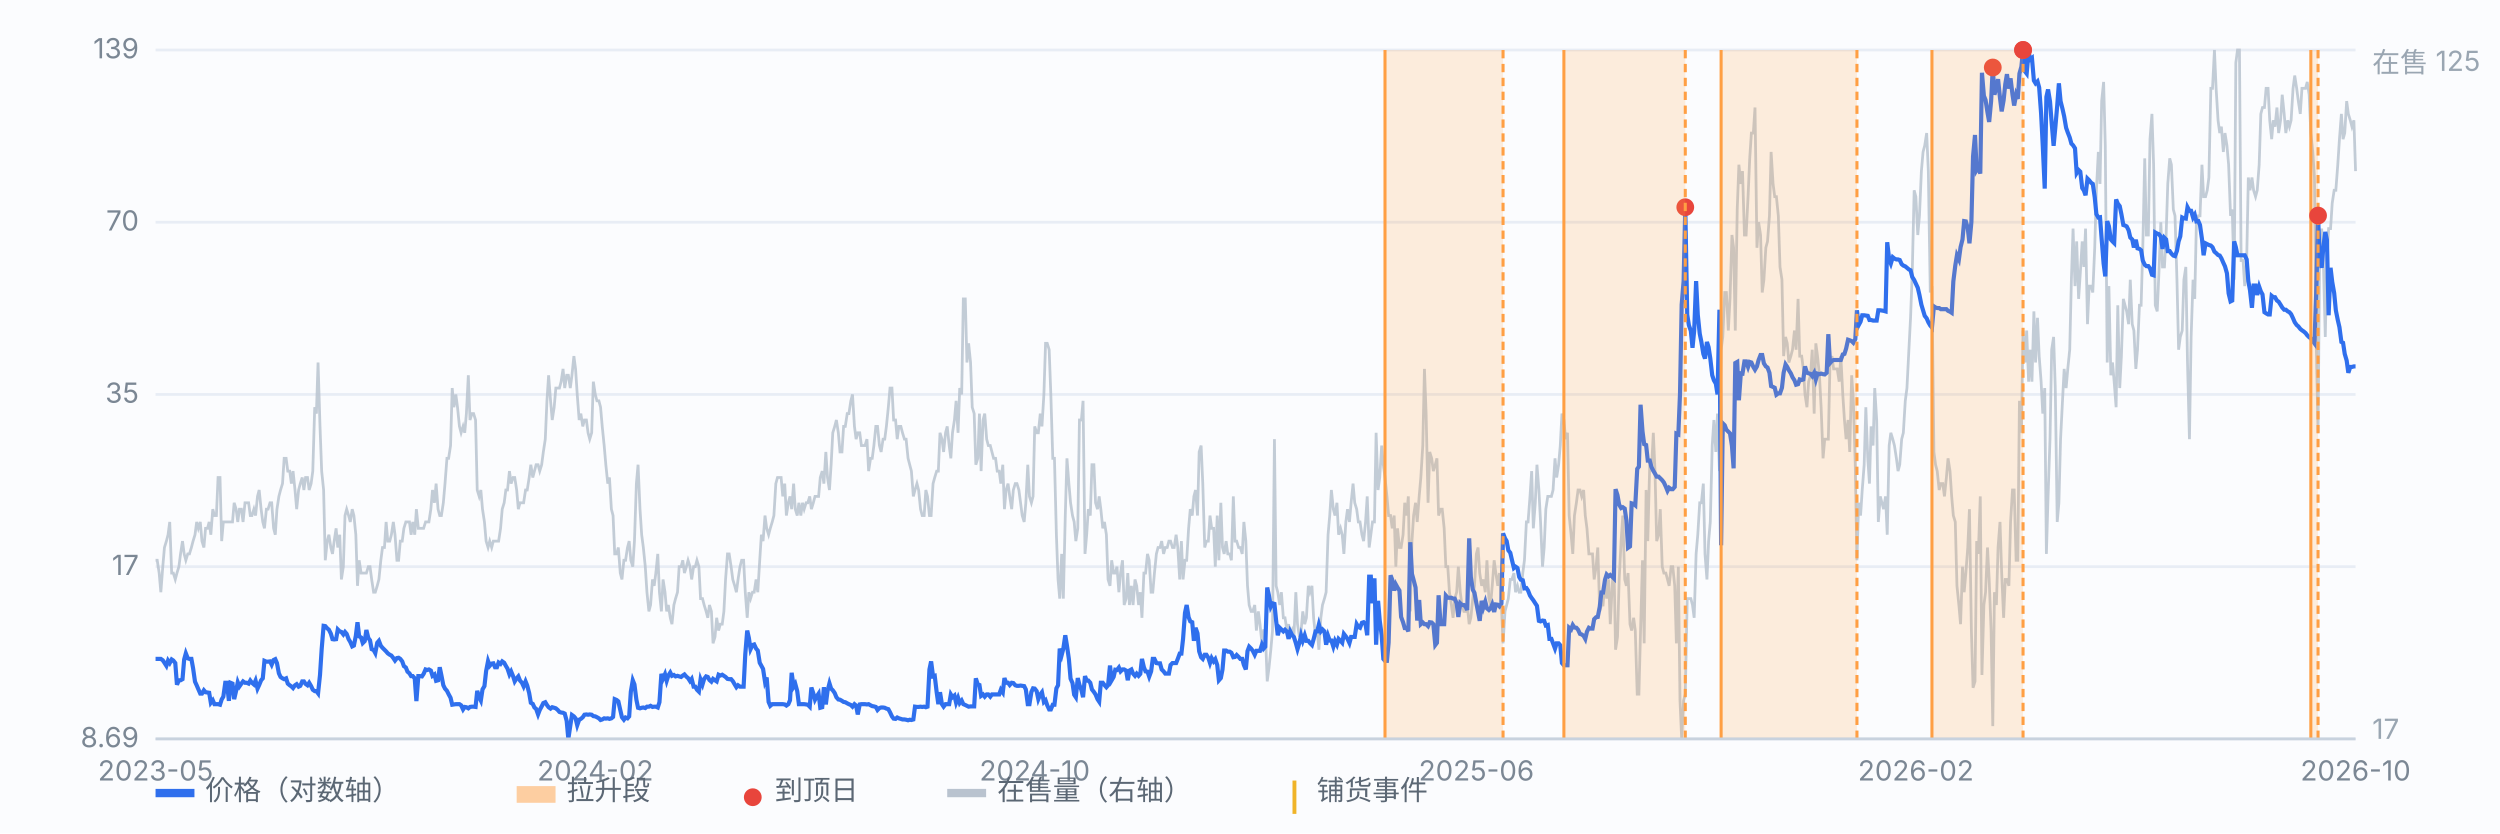
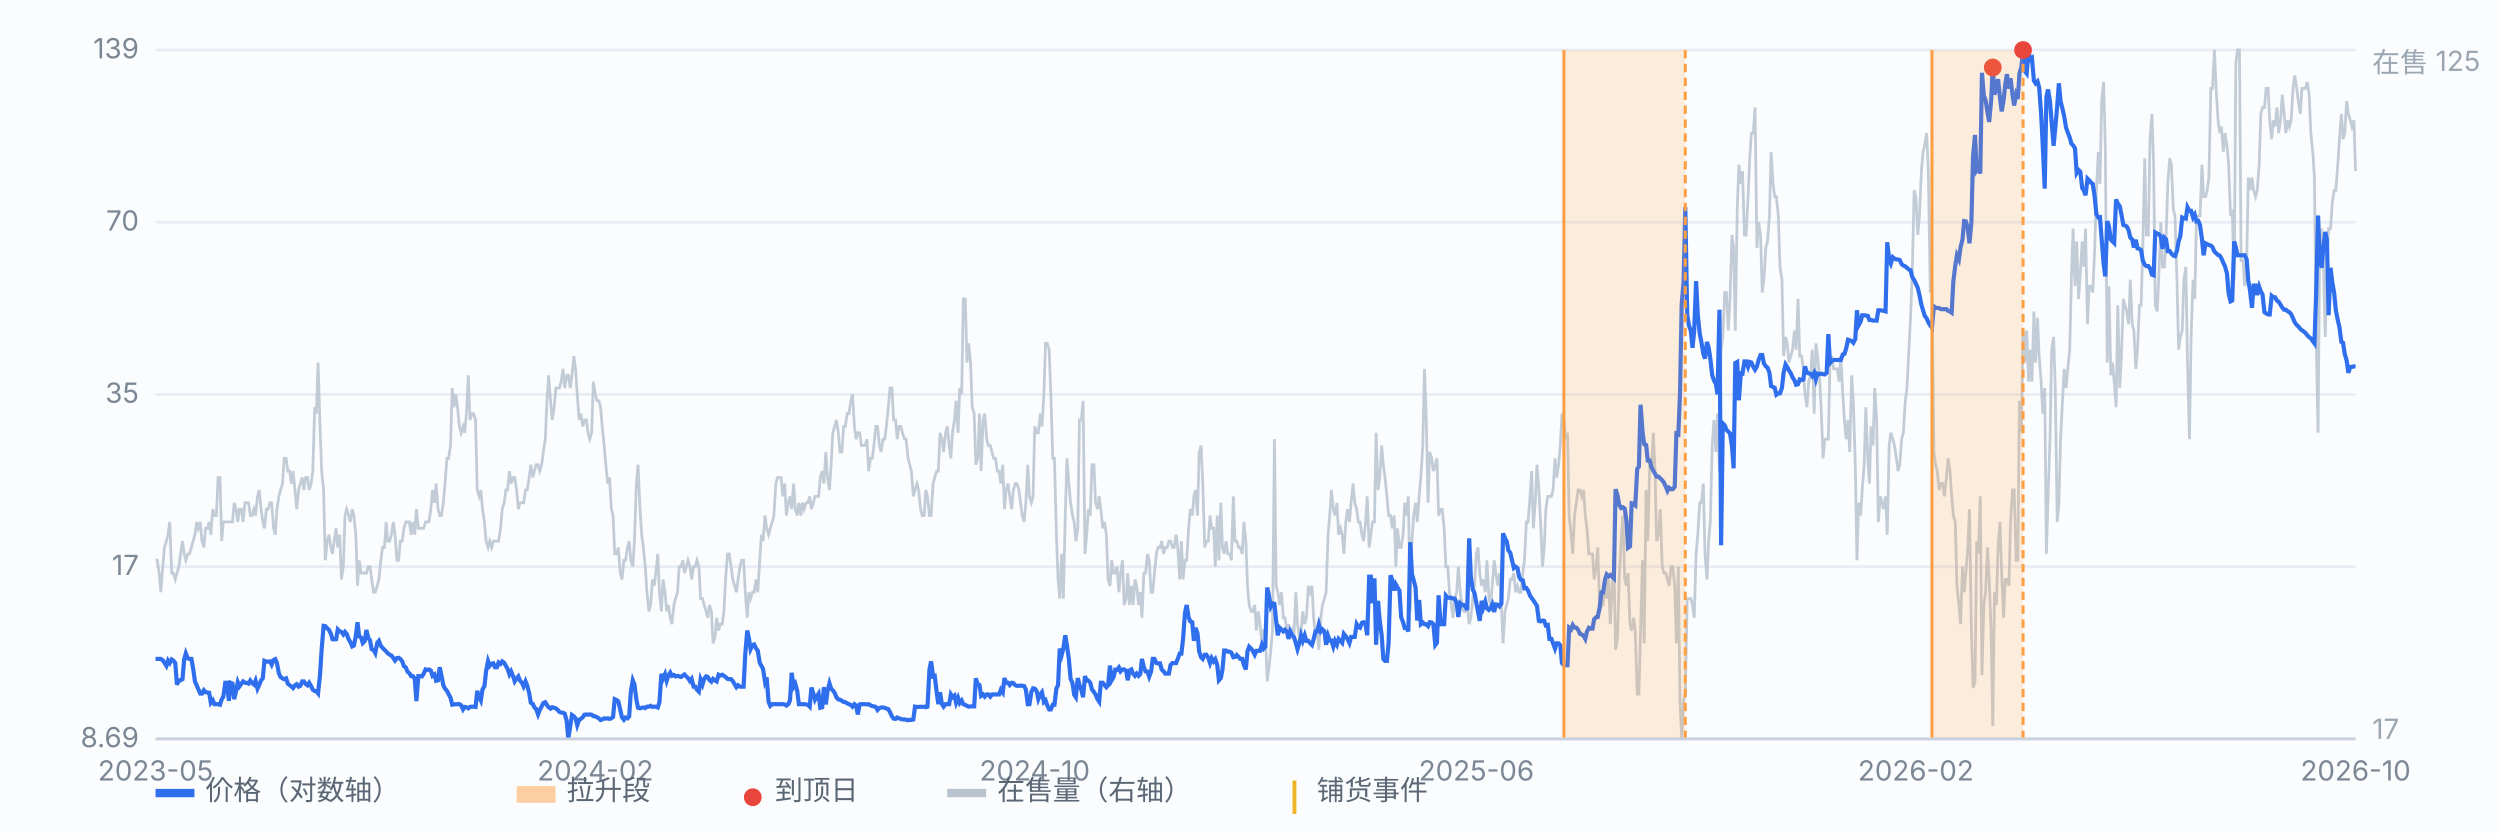
<svg xmlns="http://www.w3.org/2000/svg" viewBox="0 0 900 300" preserveAspectRatio="xMidYMid meet" style="width:100%;max-width:900px;height:auto;display:block" font-family="-apple-system,Segoe UI,Microsoft YaHei,sans-serif" font-size="10">
  <rect x="0" y="0" width="900" height="300" fill="#fbfcfe" />
  <line x1="56" y1="266.0" x2="848" y2="266.0" stroke="#e8edf5" stroke-width="1" />
  <text x="50" y="269.0" text-anchor="end" fill="#7b8794">8.69</text>
  <line x1="56" y1="204.0" x2="848" y2="204.0" stroke="#e8edf5" stroke-width="1" />
  <text x="50" y="207.0" text-anchor="end" fill="#7b8794">17</text>
  <line x1="56" y1="142.0" x2="848" y2="142.0" stroke="#e8edf5" stroke-width="1" />
  <text x="50" y="145.0" text-anchor="end" fill="#7b8794">35</text>
  <line x1="56" y1="80.0" x2="848" y2="80.0" stroke="#e8edf5" stroke-width="1" />
  <text x="50" y="83.0" text-anchor="end" fill="#7b8794">70</text>
  <line x1="56" y1="18.0" x2="848" y2="18.0" stroke="#e8edf5" stroke-width="1" />
  <text x="50" y="21.0" text-anchor="end" fill="#7b8794">139</text>
  <path d="M56.0 201.7 L56.6 201.7 L57.3 206.3 L57.9 213.2 L58.6 204.0 L59.2 197.1 L59.9 194.8 L60.5 192.5 L61.1 187.9 L61.8 206.3 L62.4 206.3 L63.1 208.6 L63.7 206.3 L64.4 204.0 L65.0 199.4 L65.7 194.8 L66.3 199.4 L66.9 201.7 L67.6 199.4 L68.2 199.4 L68.9 197.1 L69.5 194.8 L70.2 192.5 L70.8 187.9 L71.4 190.2 L72.1 187.9 L72.7 194.8 L73.4 197.1 L74.0 190.2 L74.7 190.2 L75.3 187.9 L75.9 192.5 L76.6 183.3 L77.2 185.6 L77.9 185.6 L78.5 171.9 L79.2 171.9 L79.8 194.8 L80.4 187.9 L81.1 187.9 L81.7 187.9 L82.4 187.9 L83.0 187.9 L83.7 187.9 L84.3 181.0 L85.0 183.3 L85.6 187.9 L86.2 183.3 L86.9 183.3 L87.5 187.9 L88.2 181.0 L88.8 181.0 L89.5 181.0 L90.1 185.6 L90.7 185.6 L91.4 183.3 L92.0 185.6 L92.7 178.7 L93.3 176.4 L94.0 183.3 L94.6 187.9 L95.2 190.2 L95.9 183.3 L96.5 183.3 L97.2 181.0 L97.8 181.0 L98.5 190.2 L99.1 192.5 L99.7 183.3 L100.4 178.7 L101.0 176.4 L101.7 174.1 L102.3 165.0 L103.0 165.0 L103.6 169.6 L104.3 169.6 L104.9 174.1 L105.5 169.6 L106.2 176.4 L106.8 183.3 L107.5 176.4 L108.1 174.1 L108.8 171.9 L109.4 176.4 L110.0 171.9 L110.7 171.9 L111.3 176.4 L112.0 174.1 L112.6 169.6 L113.3 146.6 L113.9 148.9 L114.5 130.5 L115.2 153.5 L115.8 169.6 L116.5 176.4 L117.1 201.7 L117.8 194.8 L118.4 192.5 L119.1 197.1 L119.7 199.4 L120.3 194.8 L121.0 190.2 L121.6 197.1 L122.3 192.5 L122.9 208.6 L123.6 204.0 L124.2 185.6 L124.8 183.3 L125.5 185.6 L126.1 187.9 L126.8 183.3 L127.4 185.6 L128.1 192.5 L128.7 210.9 L129.3 201.7 L130.0 206.3 L130.6 206.3 L131.3 206.3 L131.9 206.3 L132.6 204.0 L133.2 204.0 L133.8 208.6 L134.5 213.2 L135.1 213.2 L135.8 210.9 L136.4 208.6 L137.1 201.7 L137.7 197.1 L138.4 197.1 L139.0 187.9 L139.6 194.8 L140.3 194.8 L140.9 192.5 L141.6 187.9 L142.2 192.5 L142.9 201.7 L143.5 201.7 L144.1 194.8 L144.8 194.8 L145.4 190.2 L146.1 187.9 L146.7 187.9 L147.4 187.9 L148.0 192.5 L148.6 187.9 L149.3 192.5 L149.9 183.3 L150.6 190.2 L151.2 190.2 L151.9 190.2 L152.5 190.2 L153.2 187.9 L153.8 187.9 L154.4 187.9 L155.1 183.3 L155.7 176.4 L156.4 181.0 L157.0 174.1 L157.7 183.3 L158.3 185.6 L158.9 185.6 L159.6 181.0 L160.2 174.1 L160.9 165.0 L161.5 165.0 L162.2 160.4 L162.8 139.7 L163.4 146.6 L164.1 142.0 L164.7 146.6 L165.4 153.5 L166.0 155.8 L166.7 153.5 L167.3 155.8 L167.9 148.9 L168.6 135.1 L169.2 151.2 L169.9 148.9 L170.5 148.9 L171.2 151.2 L171.8 176.4 L172.5 178.7 L173.1 176.4 L173.7 183.3 L174.4 187.9 L175.0 194.8 L175.7 197.1 L176.3 194.8 L177.0 197.1 L177.6 194.8 L178.2 194.8 L178.9 194.8 L179.5 194.8 L180.2 190.2 L180.8 183.3 L181.5 181.0 L182.1 176.4 L182.7 176.4 L183.4 169.6 L184.0 174.1 L184.7 171.9 L185.3 171.9 L186.0 176.4 L186.6 183.3 L187.2 181.0 L187.9 181.0 L188.5 181.0 L189.2 176.4 L189.8 176.4 L190.5 171.9 L191.1 167.3 L191.8 171.9 L192.4 169.6 L193.0 167.3 L193.7 167.3 L194.3 169.6 L195.0 167.3 L195.6 162.7 L196.3 158.1 L196.9 144.3 L197.5 135.1 L198.2 144.3 L198.8 151.2 L199.5 146.6 L200.1 139.7 L200.8 139.7 L201.4 139.7 L202.0 137.4 L202.7 132.8 L203.3 139.7 L204.0 135.1 L204.6 135.1 L205.3 139.7 L205.9 135.1 L206.6 128.2 L207.2 132.8 L207.8 142.0 L208.5 151.2 L209.1 148.9 L209.8 153.5 L210.4 151.2 L211.1 151.2 L211.7 155.8 L212.3 158.1 L213.0 155.8 L213.6 137.4 L214.3 142.0 L214.9 144.3 L215.6 144.3 L216.2 146.6 L216.8 153.5 L217.5 160.4 L218.1 167.3 L218.8 174.1 L219.4 171.9 L220.1 183.3 L220.7 185.6 L221.3 199.4 L222.0 199.4 L222.6 197.1 L223.3 206.3 L223.9 208.6 L224.6 201.7 L225.2 201.7 L225.9 197.1 L226.5 194.8 L227.1 201.7 L227.8 204.0 L228.4 194.8 L229.1 174.1 L229.7 167.3 L230.4 183.3 L231.0 192.5 L231.6 197.1 L232.3 204.0 L232.9 213.2 L233.6 220.1 L234.2 217.8 L234.9 208.6 L235.5 210.9 L236.1 206.3 L236.8 199.4 L237.4 213.2 L238.1 220.1 L238.7 208.6 L239.4 213.2 L240.0 220.1 L240.6 217.8 L241.3 222.4 L241.9 224.7 L242.6 217.8 L243.2 215.5 L243.9 213.2 L244.5 204.0 L245.2 204.0 L245.8 201.7 L246.4 206.3 L247.1 204.0 L247.7 201.7 L248.4 204.0 L249.0 208.6 L249.7 204.0 L250.3 204.0 L250.9 201.7 L251.6 204.0 L252.2 215.5 L252.9 215.5 L253.5 217.8 L254.2 220.1 L254.8 222.4 L255.4 217.8 L256.1 220.1 L256.7 231.6 L257.4 229.3 L258.0 222.4 L258.7 227.0 L259.3 224.7 L260.0 224.7 L260.6 220.1 L261.2 208.6 L261.9 199.4 L262.5 199.4 L263.2 204.0 L263.8 208.6 L264.5 210.9 L265.1 213.2 L265.7 208.6 L266.4 204.0 L267.0 201.7 L267.7 201.7 L268.3 213.2 L269.0 222.4 L269.6 213.2 L270.2 215.5 L270.9 213.2 L271.5 213.2 L272.2 208.6 L272.8 213.2 L273.5 201.7 L274.1 192.5 L274.7 194.8 L275.4 185.6 L276.0 190.2 L276.7 192.5 L277.3 190.2 L278.0 187.9 L278.6 185.6 L279.3 174.1 L279.9 171.9 L280.5 171.9 L281.2 171.9 L281.8 178.7 L282.5 174.1 L283.1 185.6 L283.8 181.0 L284.4 178.7 L285.0 183.3 L285.7 174.1 L286.3 183.3 L287.0 185.6 L287.6 181.0 L288.3 185.6 L288.9 181.0 L289.5 183.3 L290.2 181.0 L290.8 181.0 L291.5 178.7 L292.1 183.3 L292.8 181.0 L293.4 178.7 L294.1 178.7 L294.7 178.7 L295.3 171.9 L296.0 169.6 L296.6 174.1 L297.3 162.7 L297.9 171.9 L298.6 176.4 L299.2 167.3 L299.8 155.8 L300.5 153.5 L301.1 151.2 L301.8 155.8 L302.4 162.7 L303.1 162.7 L303.7 153.5 L304.3 153.5 L305.0 148.9 L305.6 148.9 L306.3 144.3 L306.9 142.0 L307.6 153.5 L308.2 158.1 L308.8 155.8 L309.5 155.8 L310.1 160.4 L310.8 160.4 L311.4 160.4 L312.1 158.1 L312.7 169.6 L313.4 165.0 L314.0 165.0 L314.6 160.4 L315.3 153.5 L315.9 153.5 L316.6 160.4 L317.2 162.7 L317.9 158.1 L318.5 158.1 L319.1 153.5 L319.8 146.6 L320.4 139.7 L321.1 139.7 L321.7 151.2 L322.4 151.2 L323.0 158.1 L323.6 153.5 L324.3 153.5 L324.9 155.8 L325.6 158.1 L326.2 158.1 L326.9 165.0 L327.5 167.3 L328.1 169.6 L328.8 178.7 L329.4 176.4 L330.1 174.1 L330.7 176.4 L331.4 183.3 L332.0 185.6 L332.7 185.6 L333.3 176.4 L333.9 178.7 L334.6 185.6 L335.2 185.6 L335.9 174.1 L336.5 171.9 L337.2 169.6 L337.8 169.6 L338.4 155.8 L339.1 158.1 L339.7 162.7 L340.4 155.8 L341.0 153.5 L341.7 160.4 L342.3 165.0 L342.9 155.8 L343.6 151.2 L344.2 144.3 L344.9 155.8 L345.5 139.7 L346.2 142.0 L346.8 107.6 L347.5 107.6 L348.1 130.5 L348.7 123.6 L349.4 130.5 L350.0 146.6 L350.7 148.9 L351.3 167.3 L352.0 165.0 L352.6 148.9 L353.2 169.6 L353.9 151.2 L354.5 148.9 L355.2 158.1 L355.8 160.4 L356.5 160.4 L357.1 162.7 L357.7 165.0 L358.4 165.0 L359.0 169.6 L359.7 169.6 L360.3 174.1 L361.0 167.3 L361.6 183.3 L362.2 176.4 L362.9 174.1 L363.5 178.7 L364.2 183.3 L364.8 176.4 L365.5 174.1 L366.1 174.1 L366.8 176.4 L367.4 181.0 L368.0 185.6 L368.7 187.9 L369.3 181.0 L370.0 167.3 L370.6 178.7 L371.3 181.0 L371.9 178.7 L372.5 153.5 L373.2 155.8 L373.8 155.8 L374.5 148.9 L375.1 153.5 L375.8 142.0 L376.4 123.6 L377.0 123.6 L377.7 125.9 L378.3 142.0 L379.0 165.0 L379.6 165.0 L380.3 192.5 L380.9 208.6 L381.5 215.5 L382.2 199.4 L382.8 215.5 L383.5 185.6 L384.1 165.0 L384.8 174.1 L385.4 181.0 L386.1 185.6 L386.7 187.9 L387.3 194.8 L388.0 190.2 L388.6 151.2 L389.3 151.2 L389.9 144.3 L390.6 199.4 L391.2 192.5 L391.8 183.3 L392.5 185.6 L393.1 167.3 L393.8 167.3 L394.4 181.0 L395.1 183.3 L395.7 178.7 L396.3 183.3 L397.0 190.2 L397.6 187.9 L398.3 192.5 L398.9 208.6 L399.6 210.9 L400.2 201.7 L400.9 206.3 L401.5 206.3 L402.1 204.0 L402.8 213.2 L403.4 206.3 L404.1 201.7 L404.7 217.8 L405.4 215.5 L406.0 206.3 L406.6 217.8 L407.3 210.9 L407.9 217.8 L408.6 208.6 L409.2 210.9 L409.9 217.8 L410.5 213.2 L411.1 222.4 L411.8 206.3 L412.4 206.3 L413.1 199.4 L413.7 201.7 L414.4 213.2 L415.0 213.2 L415.6 206.3 L416.3 199.4 L416.9 197.1 L417.6 197.1 L418.2 194.8 L418.9 199.4 L419.5 197.1 L420.2 197.1 L420.8 194.8 L421.4 194.8 L422.1 197.1 L422.7 197.1 L423.4 192.5 L424.0 197.1 L424.7 208.6 L425.3 194.8 L425.9 208.6 L426.6 201.7 L427.2 201.7 L427.9 190.2 L428.5 183.3 L429.2 185.6 L429.8 178.7 L430.4 176.4 L431.1 185.6 L431.7 162.7 L432.4 160.4 L433.0 174.1 L433.7 197.1 L434.3 194.8 L435.0 194.8 L435.6 185.6 L436.2 190.2 L436.9 190.2 L437.5 204.0 L438.2 185.6 L438.8 201.7 L439.5 181.0 L440.1 197.1 L440.7 199.4 L441.4 194.8 L442.0 199.4 L442.7 199.4 L443.3 201.7 L444.0 178.7 L444.6 194.8 L445.2 194.8 L445.9 197.1 L446.5 197.1 L447.2 199.4 L447.8 187.9 L448.5 194.8 L449.1 210.9 L449.7 217.8 L450.4 220.1 L451.0 220.1 L451.7 217.8 L452.3 227.0 L453.0 220.1 L453.6 224.7 L454.3 231.6 L454.9 227.0 L455.5 227.0 L456.2 245.3 L456.8 240.7 L457.5 233.9 L458.1 227.0 L458.8 158.1 L459.4 210.9 L460.0 213.2 L460.7 217.8 L461.3 213.2 L462.0 222.4 L462.6 222.4 L463.3 227.0 L463.9 224.7 L464.5 229.3 L465.2 227.0 L465.8 229.3 L466.5 213.2 L467.1 224.7 L467.8 229.3 L468.4 227.0 L469.0 220.1 L469.7 224.7 L470.3 222.4 L471.0 210.9 L471.6 213.2 L472.3 210.9 L472.9 222.4 L473.6 229.3 L474.2 227.0 L474.8 233.9 L475.5 222.4 L476.1 217.8 L476.8 215.5 L477.4 213.2 L478.1 192.5 L478.7 185.6 L479.3 176.4 L480.0 183.3 L480.6 185.6 L481.3 181.0 L481.9 192.5 L482.6 190.2 L483.2 192.5 L483.8 199.4 L484.5 187.9 L485.1 183.3 L485.8 187.9 L486.4 181.0 L487.1 174.1 L487.7 181.0 L488.4 183.3 L489.0 187.9 L489.6 187.9 L490.3 192.5 L490.9 194.8 L491.6 187.9 L492.2 178.7 L492.9 197.1 L493.5 192.5 L494.1 187.9 L494.8 187.9 L495.4 155.8 L496.1 176.4 L496.7 171.9 L497.4 160.4 L498.0 167.3 L498.6 171.9 L499.3 178.7 L499.9 185.6 L500.6 185.6 L501.2 190.2 L501.9 185.6 L502.5 204.0 L503.1 190.2 L503.8 197.1 L504.4 197.1 L505.1 192.5 L505.7 181.0 L506.4 185.6 L507.0 178.7 L507.7 220.1 L508.3 194.8 L508.9 185.6 L509.6 181.0 L510.2 187.9 L510.9 178.7 L511.5 171.9 L512.2 160.4 L512.8 132.8 L513.4 148.9 L514.1 181.0 L514.7 162.7 L515.4 165.0 L516.0 169.6 L516.7 167.3 L517.3 165.0 L517.9 185.6 L518.6 183.3 L519.2 183.3 L519.9 190.2 L520.5 204.0 L521.2 204.0 L521.8 213.2 L522.5 217.8 L523.1 222.4 L523.7 215.5 L524.4 213.2 L525.0 204.0 L525.7 213.2 L526.3 217.8 L527.0 220.1 L527.6 220.1 L528.2 217.8 L528.9 224.7 L529.5 222.4 L530.2 215.5 L530.8 210.9 L531.5 199.4 L532.1 197.1 L532.7 206.3 L533.4 210.9 L534.0 208.6 L534.7 213.2 L535.3 201.7 L536.0 215.5 L536.6 217.8 L537.2 210.9 L537.9 201.7 L538.5 206.3 L539.2 210.9 L539.8 206.3 L540.5 217.8 L541.1 231.6 L541.8 220.1 L542.4 217.8 L543.0 215.5 L543.7 208.6 L544.3 208.6 L545.0 206.3 L545.6 213.2 L546.3 210.9 L546.9 213.2 L547.5 213.2 L548.2 206.3 L548.8 201.7 L549.5 187.9 L550.1 187.9 L550.8 178.7 L551.4 169.6 L552.0 190.2 L552.7 181.0 L553.3 167.3 L554.0 176.4 L554.6 187.9 L555.3 204.0 L555.9 197.1 L556.5 183.3 L557.2 178.7 L557.8 178.7 L558.5 178.7 L559.1 176.4 L559.8 165.0 L560.4 171.9 L561.1 167.3 L561.7 160.4 L562.3 148.9 L563.0 151.2 L563.6 158.1 L564.3 155.8 L564.9 185.6 L565.6 192.5 L566.2 199.4 L566.8 185.6 L567.5 181.0 L568.1 176.4 L568.8 176.4 L569.4 178.7 L570.1 176.4 L570.7 185.6 L571.3 190.2 L572.0 199.4 L572.6 199.4 L573.3 199.4 L573.9 208.6 L574.6 204.0 L575.2 197.1 L575.9 220.1 L576.5 217.8 L577.1 217.8 L577.8 208.6 L578.4 215.5 L579.1 208.6 L579.7 224.7 L580.4 210.9 L581.0 201.7 L581.6 233.9 L582.3 229.3 L582.9 208.6 L583.6 194.8 L584.2 185.6 L584.9 208.6 L585.5 210.9 L586.1 206.3 L586.8 224.7 L587.4 227.0 L588.1 222.4 L588.7 227.0 L589.4 249.9 L590.0 249.9 L590.6 227.0 L591.3 201.7 L591.9 231.6 L592.6 176.4 L593.2 194.8 L593.9 167.3 L594.5 169.6 L595.2 155.8 L595.8 169.6 L596.4 194.8 L597.1 192.5 L597.7 183.3 L598.4 204.0 L599.0 206.3 L599.7 206.3 L600.3 208.6 L600.9 210.9 L601.6 204.0 L602.2 204.0 L602.9 210.9 L603.5 231.6 L604.2 204.0 L604.8 252.2 L605.4 266.0 L606.1 252.2 L606.7 249.9 L607.4 215.5 L608.0 215.5 L608.7 215.5 L609.3 217.8 L609.9 222.4 L610.6 199.4 L611.2 192.5 L611.9 181.0 L612.5 181.0 L613.2 174.1 L613.8 199.4 L614.5 208.6 L615.1 194.8 L615.7 187.9 L616.4 160.4 L617.0 151.2 L617.7 162.7 L618.3 148.9 L619.0 169.6 L619.6 125.9 L620.2 121.3 L620.9 105.3 L621.5 105.3 L622.2 119.0 L622.8 107.6 L623.5 84.6 L624.1 89.2 L624.7 119.0 L625.4 75.4 L626.0 59.3 L626.7 66.2 L627.3 61.6 L628.0 84.6 L628.6 84.6 L629.3 70.8 L629.9 57.0 L630.5 47.9 L631.2 47.9 L631.8 38.7 L632.5 89.2 L633.1 80.0 L633.8 84.6 L634.4 105.3 L635.0 100.7 L635.7 89.2 L636.3 86.9 L637.0 77.7 L637.6 54.7 L638.3 66.2 L638.9 70.8 L639.5 70.8 L640.2 77.7 L640.8 96.1 L641.5 100.7 L642.1 128.2 L642.8 121.3 L643.4 123.6 L644.0 130.5 L644.7 128.2 L645.3 125.9 L646.0 119.0 L646.6 125.9 L647.3 107.6 L647.9 128.2 L648.6 128.2 L649.2 132.8 L649.8 142.0 L650.5 146.6 L651.1 137.4 L651.8 135.1 L652.4 125.9 L653.1 148.9 L653.7 123.6 L654.3 128.2 L655.0 135.1 L655.6 146.6 L656.3 165.0 L656.9 158.1 L657.6 158.1 L658.2 158.1 L658.8 130.5 L659.5 128.2 L660.1 132.8 L660.8 132.8 L661.4 132.8 L662.1 137.4 L662.7 128.2 L663.4 142.0 L664.0 151.2 L664.6 158.1 L665.3 151.2 L665.9 162.7 L666.6 135.1 L667.2 144.3 L667.9 167.3 L668.5 201.7 L669.1 181.0 L669.8 185.6 L670.4 176.4 L671.1 167.3 L671.7 146.6 L672.4 165.0 L673.0 174.1 L673.6 153.5 L674.3 160.4 L674.9 139.7 L675.6 151.2 L676.2 187.9 L676.9 178.7 L677.5 181.0 L678.1 183.3 L678.8 178.7 L679.4 192.5 L680.1 160.4 L680.7 155.8 L681.4 158.1 L682.0 160.4 L682.7 165.0 L683.3 169.6 L683.9 167.3 L684.6 158.1 L685.2 155.8 L685.9 144.3 L686.5 139.7 L687.2 125.9 L687.8 114.4 L688.4 98.4 L689.1 68.5 L689.7 70.8 L690.4 84.6 L691.0 77.7 L691.7 61.6 L692.3 54.7 L692.9 52.4 L693.6 47.9 L694.2 61.6 L694.9 105.3 L695.5 103.0 L696.2 162.7 L696.8 167.3 L697.4 169.6 L698.1 176.4 L698.7 174.1 L699.4 174.1 L700.0 178.7 L700.7 171.9 L701.3 165.0 L702.0 169.6 L702.6 178.7 L703.2 185.6 L703.9 187.9 L704.5 210.9 L705.2 217.8 L705.8 224.7 L706.5 204.0 L707.1 213.2 L707.7 206.3 L708.4 197.1 L709.0 183.3 L709.7 227.0 L710.3 247.6 L711.0 245.3 L711.6 194.8 L712.2 199.4 L712.9 178.7 L713.5 243.0 L714.2 217.8 L714.8 213.2 L715.5 197.1 L716.1 208.6 L716.8 227.0 L717.4 261.4 L718.0 213.2 L718.7 217.8 L719.3 197.1 L720.0 187.9 L720.6 206.3 L721.3 222.4 L721.9 208.6 L722.5 208.6 L723.2 210.9 L723.8 187.9 L724.5 176.4 L725.1 176.4 L725.8 201.7 L726.4 201.7 L727.0 144.3 L727.7 155.8 L728.3 119.0 L729.0 130.5 L729.6 119.0 L730.3 137.4 L730.9 125.9 L731.5 137.4 L732.2 112.1 L732.8 130.5 L733.5 114.4 L734.1 128.2 L734.8 137.4 L735.4 148.9 L736.1 139.7 L736.7 199.4 L737.3 178.7 L738.0 158.1 L738.6 125.9 L739.3 121.3 L739.9 139.7 L740.6 187.9 L741.2 181.0 L741.8 158.1 L742.5 144.3 L743.1 132.8 L743.8 139.7 L744.4 132.8 L745.1 125.9 L745.7 100.7 L746.3 82.3 L747.0 103.0 L747.6 86.9 L748.3 107.6 L748.9 98.4 L749.6 86.9 L750.2 96.1 L750.8 82.3 L751.5 116.7 L752.1 103.0 L752.8 103.0 L753.4 105.3 L754.1 89.2 L754.7 68.5 L755.4 54.7 L756.0 66.2 L756.6 36.4 L757.3 29.5 L757.9 52.4 L758.6 130.5 L759.2 103.0 L759.9 135.1 L760.5 130.5 L761.1 137.4 L761.8 146.6 L762.4 109.9 L763.1 139.7 L763.7 128.2 L764.4 107.6 L765.0 109.9 L765.6 112.1 L766.3 116.7 L766.9 100.7 L767.6 116.7 L768.2 119.0 L768.9 132.8 L769.5 125.9 L770.2 109.9 L770.8 109.9 L771.4 89.2 L772.1 57.0 L772.7 84.6 L773.4 84.6 L774.0 50.1 L774.7 41.0 L775.3 59.3 L775.9 109.9 L776.6 112.1 L777.2 98.4 L777.9 80.0 L778.5 96.1 L779.2 96.1 L779.8 84.6 L780.4 66.2 L781.1 57.0 L781.7 59.3 L782.4 75.4 L783.0 77.7 L783.7 100.7 L784.3 125.9 L784.9 121.3 L785.6 119.0 L786.2 100.7 L786.9 96.1 L787.5 130.5 L788.2 158.1 L788.8 121.3 L789.5 100.7 L790.1 107.6 L790.7 80.0 L791.4 77.7 L792.0 77.7 L792.7 59.3 L793.3 70.8 L794.0 70.8 L794.6 68.5 L795.2 63.9 L795.9 31.8 L796.5 31.8 L797.2 18.0 L797.8 31.8 L798.5 43.3 L799.1 47.9 L799.7 45.6 L800.4 54.7 L801.0 47.9 L801.7 52.4 L802.3 59.3 L803.0 77.7 L803.6 75.4 L804.3 100.7 L804.9 22.6 L805.5 18.0 L806.2 18.0 L806.8 93.8 L807.5 93.8 L808.1 103.0 L808.8 93.8 L809.4 63.9 L810.0 68.5 L810.7 63.9 L811.3 68.5 L812.0 70.8 L812.6 68.5 L813.3 59.3 L813.9 41.0 L814.5 38.7 L815.2 38.7 L815.8 31.8 L816.5 31.8 L817.1 43.3 L817.8 50.1 L818.4 43.3 L819.0 45.6 L819.7 38.7 L820.3 47.9 L821.0 43.3 L821.6 34.1 L822.3 41.0 L822.9 47.9 L823.6 43.3 L824.2 45.6 L824.8 43.3 L825.5 31.8 L826.1 27.2 L826.8 31.8 L827.4 36.4 L828.1 41.0 L828.7 31.8 L829.3 31.8 L830.0 31.8 L830.6 29.5 L831.3 34.1 L831.9 47.9 L832.6 54.7 L833.2 63.9 L833.8 121.3 L834.5 155.8 L835.1 86.9 L835.8 82.3 L836.4 93.8 L837.1 121.3 L837.7 93.8 L838.3 82.3 L839.0 82.3 L839.6 73.1 L840.3 68.5 L840.9 68.5 L841.6 59.3 L842.2 50.1 L842.9 41.0 L843.5 50.1 L844.1 47.9 L844.8 36.4 L845.4 41.0 L846.1 43.3 L846.7 45.6 L847.4 43.3 L848.0 61.6" fill="none" stroke="#b9c3cf" stroke-width="1" opacity="0.85" />
  <text x="854" y="26" fill="#9aa6b2">在售 125</text>
  <text x="854" y="266" fill="#9aa6b2">17</text>
  <path d="M56.0 237.2 L56.6 237.2 L57.3 237.2 L57.9 237.2 L58.6 237.7 L59.2 238.6 L59.9 239.7 L60.5 237.8 L61.1 238.7 L61.8 237.4 L62.4 237.8 L63.1 238.7 L63.7 246.5 L64.4 244.9 L65.0 244.9 L65.7 244.5 L66.3 237.4 L66.9 235.2 L67.6 237.0 L68.2 237.2 L68.9 237.2 L69.5 240.5 L70.2 245.4 L70.8 246.7 L71.4 248.1 L72.1 249.7 L72.7 249.7 L73.4 248.5 L74.0 249.2 L74.7 249.3 L75.3 249.4 L75.9 253.0 L76.6 252.1 L77.2 253.5 L77.9 253.5 L78.5 253.5 L79.2 253.7 L79.8 251.8 L80.4 250.8 L81.1 245.8 L81.7 245.8 L82.4 252.3 L83.0 245.8 L83.7 246.1 L84.3 251.7 L85.0 248.7 L85.6 245.6 L86.2 247.1 L86.9 246.1 L87.5 245.3 L88.2 245.8 L88.8 245.8 L89.5 246.1 L90.1 245.0 L90.7 245.8 L91.4 246.4 L92.0 245.0 L92.7 247.9 L93.3 246.6 L94.0 244.9 L94.6 244.2 L95.2 237.9 L95.9 238.2 L96.5 238.2 L97.2 238.1 L97.8 239.3 L98.5 237.6 L99.1 237.3 L99.7 238.7 L100.4 242.4 L101.0 243.7 L101.7 244.2 L102.3 244.5 L103.0 244.2 L103.6 246.1 L104.3 246.7 L104.9 247.1 L105.5 247.7 L106.2 246.7 L106.8 246.3 L107.5 247.2 L108.1 246.9 L108.8 245.3 L109.4 245.3 L110.0 246.2 L110.7 246.7 L111.3 245.8 L112.0 247.0 L112.6 248.3 L113.3 248.8 L113.9 248.8 L114.5 249.6 L115.2 243.0 L115.8 233.7 L116.5 225.3 L117.1 225.4 L117.8 226.2 L118.4 226.7 L119.1 228.1 L119.7 230.1 L120.3 230.2 L121.0 230.1 L121.6 226.6 L122.3 227.3 L122.9 227.5 L123.6 228.4 L124.2 227.5 L124.8 228.2 L125.5 230.1 L126.1 231.1 L126.8 232.7 L127.4 232.4 L128.1 228.9 L128.7 224.0 L129.3 229.1 L130.0 229.5 L130.6 231.5 L131.3 230.8 L131.9 226.8 L132.6 229.7 L133.2 230.5 L133.8 233.7 L134.5 234.0 L135.1 235.1 L135.8 231.4 L136.4 230.7 L137.1 232.5 L137.7 233.2 L138.4 233.9 L139.0 234.5 L139.6 235.2 L140.3 235.7 L140.9 236.0 L141.6 236.9 L142.2 237.8 L142.9 236.9 L143.5 236.8 L144.1 237.2 L144.8 238.1 L145.4 239.8 L146.1 240.3 L146.7 241.8 L147.4 242.4 L148.0 243.4 L148.6 243.4 L149.3 244.2 L149.9 252.4 L150.6 243.4 L151.2 243.4 L151.9 243.5 L152.5 242.6 L153.2 241.0 L153.8 241.2 L154.4 241.0 L155.1 241.4 L155.7 243.3 L156.4 242.8 L157.0 245.1 L157.7 244.9 L158.3 240.2 L158.9 243.1 L159.6 246.7 L160.2 247.9 L160.9 248.7 L161.5 249.9 L162.2 251.2 L162.8 253.7 L163.4 253.6 L164.1 253.5 L164.7 253.5 L165.4 253.5 L166.0 253.9 L166.7 255.4 L167.3 254.5 L167.9 254.6 L168.6 255.0 L169.2 254.5 L169.9 254.4 L170.5 254.4 L171.2 254.5 L171.8 248.7 L172.5 251.0 L173.1 252.2 L173.7 248.2 L174.4 247.0 L175.0 241.6 L175.7 238.0 L176.3 239.7 L177.0 238.9 L177.6 238.8 L178.2 240.2 L178.9 240.2 L179.5 238.5 L180.2 239.0 L180.8 238.1 L181.5 238.6 L182.1 239.7 L182.7 240.7 L183.4 242.8 L184.0 241.7 L184.7 243.4 L185.3 245.3 L186.0 244.2 L186.6 243.5 L187.2 245.0 L187.9 245.8 L188.5 247.1 L189.2 245.3 L189.8 246.8 L190.5 249.5 L191.1 253.0 L191.8 253.4 L192.4 254.7 L193.0 255.2 L193.7 257.2 L194.3 255.6 L195.0 254.3 L195.6 253.1 L196.3 252.8 L196.9 253.8 L197.5 254.6 L198.2 255.1 L198.8 254.6 L199.5 254.8 L200.1 255.0 L200.8 255.6 L201.4 256.3 L202.0 256.5 L202.7 256.6 L203.3 256.9 L204.0 259.5 L204.6 266.0 L205.3 261.3 L205.9 257.4 L206.6 257.9 L207.2 258.6 L207.8 261.1 L208.5 259.1 L209.1 258.8 L209.8 258.2 L210.4 257.3 L211.1 257.2 L211.7 257.3 L212.3 257.2 L213.0 257.3 L213.6 257.8 L214.3 257.9 L214.9 258.2 L215.6 258.6 L216.2 259.2 L216.8 259.0 L217.5 258.6 L218.1 258.7 L218.8 258.6 L219.4 258.8 L220.1 258.6 L220.7 258.1 L221.3 251.7 L222.0 252.0 L222.6 252.5 L223.3 255.6 L223.9 258.2 L224.6 259.1 L225.2 258.3 L225.9 258.6 L226.5 257.9 L227.1 249.0 L227.8 244.9 L228.4 246.4 L229.1 251.9 L229.7 254.8 L230.4 255.0 L231.0 254.8 L231.6 254.7 L232.3 254.9 L232.9 254.4 L233.6 254.4 L234.2 254.1 L234.9 254.5 L235.5 254.4 L236.1 254.4 L236.8 254.7 L237.4 252.8 L238.1 242.6 L238.7 244.3 L239.4 242.7 L240.0 245.1 L240.6 243.2 L241.3 242.1 L241.9 243.3 L242.6 243.0 L243.2 243.5 L243.9 243.3 L244.5 243.5 L245.2 243.7 L245.8 243.2 L246.4 242.8 L247.1 243.6 L247.7 244.1 L248.4 245.2 L249.0 244.4 L249.7 247.2 L250.3 247.2 L250.9 248.3 L251.6 249.0 L252.2 244.6 L252.9 246.4 L253.5 244.4 L254.2 243.5 L254.8 243.7 L255.4 244.8 L256.1 245.4 L256.7 244.4 L257.4 244.9 L258.0 245.3 L258.7 242.9 L259.3 243.2 L260.0 242.9 L260.6 243.3 L261.2 243.7 L261.9 244.4 L262.5 244.5 L263.2 244.5 L263.8 245.2 L264.5 246.4 L265.1 247.4 L265.7 246.7 L266.4 247.2 L267.0 247.2 L267.7 247.2 L268.3 235.5 L269.0 227.0 L269.6 229.7 L270.2 233.7 L270.9 232.2 L271.5 232.0 L272.2 233.5 L272.8 234.2 L273.5 238.6 L274.1 239.7 L274.7 240.8 L275.4 245.4 L276.0 243.9 L276.7 252.7 L277.3 254.1 L278.0 253.5 L278.6 253.5 L279.3 253.5 L279.9 253.5 L280.5 253.5 L281.2 253.5 L281.8 253.5 L282.5 253.6 L283.1 254.0 L283.8 253.5 L284.4 252.1 L285.0 242.2 L285.7 247.2 L286.3 246.2 L287.0 248.8 L287.6 253.5 L288.3 253.5 L288.9 253.5 L289.5 253.5 L290.2 253.6 L290.8 253.7 L291.5 254.4 L292.1 247.5 L292.8 249.6 L293.4 251.9 L294.1 250.6 L294.7 249.7 L295.3 254.8 L296.0 254.6 L296.6 247.4 L297.3 253.6 L297.9 248.8 L298.6 246.0 L299.2 247.9 L299.8 248.5 L300.5 249.5 L301.1 251.0 L301.8 251.8 L302.4 251.9 L303.1 252.3 L303.7 252.7 L304.3 252.8 L305.0 253.2 L305.6 253.5 L306.3 253.8 L306.9 254.4 L307.6 253.5 L308.2 254.0 L308.8 257.2 L309.5 253.6 L310.1 253.5 L310.8 253.5 L311.4 253.5 L312.1 253.6 L312.7 253.5 L313.4 253.9 L314.0 254.2 L314.6 254.3 L315.3 254.5 L315.9 255.6 L316.6 254.9 L317.2 254.7 L317.9 254.7 L318.5 254.8 L319.1 255.1 L319.8 255.3 L320.4 256.4 L321.1 257.9 L321.7 258.7 L322.4 258.8 L323.0 258.3 L323.6 258.6 L324.3 258.8 L324.9 259.0 L325.6 259.0 L326.2 259.1 L326.9 259.3 L327.5 259.1 L328.1 259.2 L328.8 259.0 L329.4 254.4 L330.1 254.5 L330.7 254.5 L331.4 254.4 L332.0 254.5 L332.7 254.4 L333.3 254.6 L333.9 254.4 L334.6 241.0 L335.2 238.1 L335.9 243.5 L336.5 243.3 L337.2 249.2 L337.8 253.5 L338.4 249.2 L339.1 253.5 L339.7 254.4 L340.4 253.5 L341.0 253.5 L341.7 253.5 L342.3 250.0 L342.9 251.0 L343.6 250.4 L344.2 253.0 L344.9 251.2 L345.5 253.1 L346.2 252.2 L346.8 253.5 L347.5 253.8 L348.1 254.1 L348.7 254.4 L349.4 254.3 L350.0 254.3 L350.7 254.3 L351.3 244.2 L352.0 246.4 L352.6 246.6 L353.2 250.5 L353.9 250.0 L354.5 250.8 L355.2 250.0 L355.8 250.0 L356.5 250.8 L357.1 250.0 L357.7 250.0 L358.4 250.0 L359.0 250.0 L359.7 250.0 L360.3 248.3 L361.0 249.3 L361.6 244.1 L362.2 245.8 L362.9 245.8 L363.5 246.6 L364.2 245.8 L364.8 245.9 L365.5 246.7 L366.1 246.9 L366.8 246.9 L367.4 246.8 L368.0 246.9 L368.7 247.0 L369.3 248.2 L370.0 253.5 L370.6 253.5 L371.3 249.1 L371.9 247.8 L372.5 247.9 L373.2 248.8 L373.8 251.7 L374.5 250.0 L375.1 249.2 L375.8 252.7 L376.4 252.1 L377.0 253.9 L377.7 255.4 L378.3 255.4 L379.0 253.7 L379.6 253.7 L380.3 247.8 L380.9 246.7 L381.5 233.5 L382.2 235.8 L382.8 233.5 L383.5 228.7 L384.1 232.4 L384.8 237.3 L385.4 244.3 L386.1 245.9 L386.7 250.1 L387.3 251.0 L388.0 244.1 L388.6 246.6 L389.3 248.4 L389.9 251.0 L390.6 243.4 L391.2 245.0 L391.8 245.0 L392.5 245.8 L393.1 248.2 L393.8 249.1 L394.4 250.0 L395.1 251.7 L395.7 252.6 L396.3 245.8 L397.0 245.8 L397.6 246.6 L398.3 247.4 L398.9 246.7 L399.6 239.6 L400.2 244.9 L400.9 243.7 L401.5 241.1 L402.1 241.2 L402.8 240.3 L403.4 241.7 L404.1 241.0 L404.7 241.0 L405.4 241.4 L406.0 244.9 L406.6 241.4 L407.3 241.0 L407.9 242.5 L408.6 243.3 L409.2 242.5 L409.9 243.3 L410.5 242.6 L411.1 237.2 L411.8 240.2 L412.4 241.7 L413.1 241.8 L413.7 243.6 L414.4 241.7 L415.0 237.2 L415.6 237.2 L416.3 238.7 L416.9 238.8 L417.6 238.8 L418.2 241.0 L418.9 241.7 L419.5 242.5 L420.2 242.5 L420.8 242.5 L421.4 239.4 L422.1 238.7 L422.7 238.7 L423.4 238.7 L424.0 237.2 L424.7 235.3 L425.3 235.3 L425.9 230.0 L426.6 220.6 L427.2 217.8 L427.9 222.2 L428.5 223.7 L429.2 224.0 L429.8 230.7 L430.4 226.0 L431.1 228.0 L431.7 234.5 L432.4 236.6 L433.0 237.2 L433.7 235.7 L434.3 235.7 L435.0 236.8 L435.6 238.7 L436.2 236.9 L436.9 238.1 L437.5 237.3 L438.2 239.4 L438.8 244.9 L439.5 244.1 L440.1 241.0 L440.7 234.2 L441.4 234.2 L442.0 234.6 L442.7 234.6 L443.3 235.0 L444.0 236.6 L444.6 236.5 L445.2 235.8 L445.9 236.5 L446.5 237.2 L447.2 237.2 L447.8 239.4 L448.5 241.0 L449.1 234.4 L449.7 232.8 L450.4 233.5 L451.0 234.3 L451.7 235.7 L452.3 234.3 L453.0 234.3 L453.6 234.3 L454.3 232.1 L454.9 233.5 L455.5 232.8 L456.2 211.5 L456.8 214.3 L457.5 218.4 L458.1 217.2 L458.8 217.4 L459.4 223.4 L460.0 228.7 L460.7 226.0 L461.3 226.6 L462.0 227.3 L462.6 226.7 L463.3 227.4 L463.9 230.0 L464.5 227.3 L465.2 228.7 L465.8 229.3 L466.5 231.5 L467.1 233.7 L467.8 231.4 L468.4 228.7 L469.0 230.7 L469.7 228.7 L470.3 230.7 L471.0 230.7 L471.6 231.5 L472.3 232.2 L472.9 230.1 L473.6 227.3 L474.2 227.3 L474.8 224.8 L475.5 227.3 L476.1 226.6 L476.8 227.3 L477.4 232.1 L478.1 228.9 L478.7 230.6 L479.3 230.6 L480.0 232.8 L480.6 230.7 L481.3 232.1 L481.9 230.0 L482.6 230.7 L483.2 231.4 L483.8 228.2 L484.5 229.1 L485.1 230.0 L485.8 231.5 L486.4 229.3 L487.1 229.3 L487.7 229.3 L488.4 224.7 L489.0 225.7 L489.6 226.0 L490.3 224.2 L490.9 224.0 L491.6 224.8 L492.2 228.7 L492.9 207.6 L493.5 207.6 L494.1 217.2 L494.8 208.2 L495.4 232.1 L496.1 216.3 L496.7 223.4 L497.4 228.7 L498.0 237.2 L498.6 237.9 L499.3 237.9 L499.9 231.4 L500.6 207.1 L501.2 208.7 L501.9 212.6 L502.5 210.4 L503.1 211.5 L503.8 212.6 L504.4 222.1 L505.1 224.0 L505.7 226.1 L506.4 226.1 L507.0 227.3 L507.7 195.2 L508.3 206.6 L508.9 208.8 L509.6 211.5 L510.2 223.4 L510.9 216.0 L511.5 224.7 L512.2 224.1 L512.8 224.7 L513.4 224.7 L514.1 225.4 L514.7 224.0 L515.4 224.1 L516.0 224.7 L516.7 232.2 L517.3 231.4 L517.9 214.3 L518.6 224.7 L519.2 224.7 L519.9 224.7 L520.5 214.4 L521.2 215.2 L521.8 215.2 L522.5 215.2 L523.1 215.5 L523.7 215.5 L524.4 217.2 L525.0 222.1 L525.7 217.2 L526.3 217.8 L527.0 217.8 L527.6 218.4 L528.2 219.6 L528.9 193.8 L529.5 207.7 L530.2 212.3 L530.8 213.4 L531.5 217.2 L532.1 220.3 L532.7 223.5 L533.4 216.3 L534.0 218.7 L534.7 216.6 L535.3 219.0 L536.0 219.6 L536.6 219.0 L537.2 217.6 L537.9 220.3 L538.5 217.6 L539.2 217.7 L539.8 218.3 L540.5 217.3 L541.1 192.0 L541.8 193.8 L542.4 194.8 L543.0 198.1 L543.7 199.0 L544.3 201.6 L545.0 204.5 L545.6 204.0 L546.3 204.5 L546.9 207.7 L547.5 208.7 L548.2 208.9 L548.8 211.8 L549.5 211.7 L550.1 212.6 L550.8 214.4 L551.4 215.3 L552.0 216.1 L552.7 217.2 L553.3 218.1 L554.0 223.5 L554.6 223.7 L555.3 223.4 L555.9 223.5 L556.5 225.2 L557.2 225.0 L557.8 230.0 L558.5 230.0 L559.1 231.6 L559.8 233.5 L560.4 231.6 L561.1 231.6 L561.7 232.3 L562.3 238.7 L563.0 239.5 L563.6 239.5 L564.3 239.5 L564.9 226.0 L565.6 226.6 L566.2 225.0 L566.8 225.9 L567.5 226.0 L568.1 226.7 L568.8 228.2 L569.4 228.4 L570.1 228.9 L570.7 230.0 L571.3 227.4 L572.0 226.0 L572.6 226.3 L573.3 226.3 L573.9 222.9 L574.6 222.2 L575.2 222.1 L575.9 218.5 L576.5 213.3 L577.1 213.3 L577.8 208.7 L578.4 206.8 L579.1 207.5 L579.7 207.0 L580.4 207.6 L581.0 208.2 L581.6 176.1 L582.3 178.3 L582.9 181.7 L583.6 182.9 L584.2 182.6 L584.9 183.1 L585.5 187.3 L586.1 197.2 L586.8 196.7 L587.4 181.2 L588.1 181.4 L588.7 181.9 L589.4 168.8 L590.0 168.0 L590.6 145.7 L591.3 155.3 L591.9 159.9 L592.6 160.2 L593.2 165.8 L593.9 165.8 L594.5 168.1 L595.2 169.5 L595.8 170.5 L596.4 171.6 L597.1 171.6 L597.7 172.2 L598.4 172.9 L599.0 173.7 L599.7 175.2 L600.3 176.7 L600.9 175.6 L601.6 176.1 L602.2 176.1 L602.9 175.3 L603.5 156.1 L604.2 156.4 L604.8 141.8 L605.4 109.7 L606.1 101.2 L606.7 74.6 L607.4 113.3 L608.0 117.1 L608.7 119.1 L609.3 125.2 L609.9 119.1 L610.6 101.2 L611.2 113.3 L611.9 120.1 L612.5 123.1 L613.2 127.4 L613.8 129.1 L614.5 123.1 L615.1 125.0 L615.7 129.0 L616.4 135.1 L617.0 136.9 L617.7 138.1 L618.3 142.0 L619.0 111.5 L619.6 196.3 L620.2 152.4 L620.9 153.1 L621.5 154.7 L622.2 155.4 L622.8 156.0 L623.5 160.5 L624.1 168.6 L624.7 130.7 L625.4 130.3 L626.0 144.1 L626.7 134.4 L627.3 134.5 L628.0 130.1 L628.6 130.1 L629.3 132.1 L629.9 130.3 L630.5 130.5 L631.2 132.1 L631.8 133.1 L632.5 131.9 L633.1 129.6 L633.8 127.8 L634.4 127.8 L635.0 130.8 L635.7 131.9 L636.3 132.3 L637.0 134.2 L637.6 139.0 L638.3 139.3 L638.9 139.6 L639.5 142.1 L640.2 141.6 L640.8 141.6 L641.5 139.6 L642.1 134.2 L642.8 131.2 L643.4 132.1 L644.0 133.3 L644.7 134.4 L645.3 135.8 L646.0 136.9 L646.6 138.5 L647.3 138.3 L647.9 136.6 L648.6 136.8 L649.2 136.6 L649.8 131.9 L650.5 134.2 L651.1 134.4 L651.8 134.6 L652.4 135.4 L653.1 134.2 L653.7 136.6 L654.3 134.5 L655.0 134.7 L655.6 134.5 L656.3 134.7 L656.9 134.8 L657.6 134.2 L658.2 120.3 L658.8 130.7 L659.5 129.9 L660.1 129.6 L660.8 129.6 L661.4 129.6 L662.1 129.6 L662.7 129.6 L663.4 127.6 L664.0 127.4 L664.6 125.5 L665.3 122.3 L665.9 122.5 L666.6 122.8 L667.2 123.4 L667.9 122.1 L668.5 111.7 L669.1 117.1 L669.8 115.8 L670.4 113.5 L671.1 113.5 L671.7 113.6 L672.4 113.7 L673.0 115.2 L673.6 115.2 L674.3 115.4 L674.9 115.4 L675.6 115.4 L676.2 111.7 L676.9 111.7 L677.5 111.8 L678.1 111.9 L678.8 112.1 L679.4 87.2 L680.1 93.4 L680.7 94.9 L681.4 92.6 L682.0 93.1 L682.7 93.4 L683.3 93.4 L683.9 93.6 L684.6 95.1 L685.2 95.6 L685.9 95.9 L686.5 96.4 L687.2 97.0 L687.8 97.3 L688.4 99.7 L689.1 100.8 L689.7 102.1 L690.4 103.6 L691.0 106.2 L691.7 109.7 L692.3 111.7 L692.9 113.7 L693.6 114.6 L694.2 116.0 L694.9 117.2 L695.5 117.9 L696.2 110.3 L696.8 110.7 L697.4 110.9 L698.1 110.9 L698.7 111.3 L699.4 111.3 L700.0 111.3 L700.7 111.3 L701.3 111.9 L702.0 112.2 L702.6 112.6 L703.2 101.3 L703.9 95.6 L704.5 91.9 L705.2 93.4 L705.8 89.0 L706.5 86.2 L707.1 79.6 L707.7 79.7 L708.4 82.2 L709.0 87.6 L709.7 79.9 L710.3 56.3 L711.0 48.6 L711.6 61.2 L712.2 60.2 L712.9 62.5 L713.5 26.2 L714.2 34.5 L714.8 36.0 L715.5 40.5 L716.1 43.9 L716.8 36.4 L717.4 24.3 L718.0 34.1 L718.7 31.5 L719.3 28.5 L720.0 35.3 L720.6 40.1 L721.3 36.1 L721.9 30.3 L722.5 26.7 L723.2 31.9 L723.8 28.2 L724.5 34.1 L725.1 38.0 L725.8 34.1 L726.4 35.6 L727.0 26.5 L727.7 24.0 L728.3 18.0 L729.0 25.7 L729.6 26.5 L730.3 18.7 L730.9 21.4 L731.5 20.9 L732.2 29.0 L732.8 30.0 L733.5 29.3 L734.1 31.5 L734.8 40.9 L735.4 52.6 L736.1 67.9 L736.7 34.9 L737.3 32.2 L738.0 36.5 L738.6 44.2 L739.3 52.5 L739.9 46.1 L740.6 38.0 L741.2 30.0 L741.8 36.4 L742.5 39.2 L743.1 41.9 L743.8 46.0 L744.4 47.7 L745.1 49.5 L745.7 51.7 L746.3 52.3 L747.0 53.4 L747.6 62.3 L748.3 61.2 L748.9 61.8 L749.6 67.7 L750.2 68.6 L750.8 70.3 L751.5 64.3 L752.1 64.9 L752.8 65.8 L753.4 66.2 L754.1 71.0 L754.7 77.1 L755.4 78.3 L756.0 78.2 L756.6 86.1 L757.3 94.9 L757.9 99.5 L758.6 79.6 L759.2 81.4 L759.9 86.2 L760.5 86.9 L761.1 87.5 L761.8 71.8 L762.4 73.3 L763.1 74.2 L763.7 77.1 L764.4 81.0 L765.0 81.2 L765.6 81.5 L766.3 82.9 L766.9 85.5 L767.6 86.2 L768.2 89.1 L768.9 86.3 L769.5 89.4 L770.2 89.6 L770.8 90.1 L771.4 93.8 L772.1 95.3 L772.7 95.8 L773.4 95.8 L774.0 96.6 L774.7 98.9 L775.3 99.1 L775.9 83.7 L776.6 84.1 L777.2 84.3 L777.9 85.2 L778.5 89.6 L779.2 85.6 L779.8 86.2 L780.4 90.4 L781.1 90.4 L781.7 91.3 L782.4 92.0 L783.0 92.2 L783.7 90.3 L784.3 86.9 L784.9 85.1 L785.6 78.3 L786.2 78.6 L786.9 78.7 L787.5 74.6 L788.2 75.9 L788.8 75.9 L789.5 78.3 L790.1 77.3 L790.7 79.7 L791.4 79.6 L792.0 81.0 L792.7 86.0 L793.3 91.9 L794.0 87.6 L794.6 87.9 L795.2 88.2 L795.9 88.4 L796.5 89.0 L797.2 90.6 L797.8 91.1 L798.5 91.8 L799.1 92.0 L799.7 93.0 L800.4 94.6 L801.0 95.9 L801.7 98.4 L802.3 105.6 L803.0 108.5 L803.6 108.2 L804.3 86.9 L804.9 89.0 L805.5 91.9 L806.2 91.9 L806.8 91.9 L807.5 91.9 L808.1 91.9 L808.8 93.4 L809.4 101.2 L810.0 104.5 L810.7 110.8 L811.3 102.8 L812.0 102.8 L812.6 106.2 L813.3 103.2 L813.9 104.9 L814.5 106.0 L815.2 112.4 L815.8 112.8 L816.5 113.2 L817.1 113.2 L817.8 106.5 L818.4 107.0 L819.0 107.0 L819.7 108.2 L820.3 108.6 L821.0 109.7 L821.6 110.7 L822.3 111.5 L822.9 111.5 L823.6 112.1 L824.2 112.4 L824.8 113.1 L825.5 114.6 L826.1 116.0 L826.8 117.0 L827.4 117.5 L828.1 118.4 L828.7 118.9 L829.3 119.3 L830.0 119.9 L830.6 120.7 L831.3 121.4 L831.9 121.8 L832.6 122.8 L833.2 123.6 L833.8 106.3 L834.5 77.6 L835.1 93.4 L835.8 96.4 L836.4 89.0 L837.1 83.5 L837.7 86.4 L838.3 113.5 L839.0 96.4 L839.6 101.5 L840.3 105.5 L840.9 111.7 L841.6 115.2 L842.2 117.8 L842.9 123.1 L843.5 123.4 L844.1 127.4 L844.8 129.8 L845.4 134.2 L846.1 132.1 L846.7 132.1 L847.4 131.9 L848.0 131.9" fill="none" stroke="#2f6fed" stroke-width="1.5" />
-   <rect x="498.6" y="18" width="42.5" height="248" fill="#ff9f43" opacity="0.18" />
-   <line x1="498.6" y1="18" x2="498.6" y2="266" stroke="#ff9f43" stroke-width="1.1" />
-   <line x1="541.1" y1="18" x2="541.1" y2="266" stroke="#ff9f43" stroke-width="1.1" stroke-dasharray="3 2" />
-   <circle cx="606.7" cy="74.6" r="3.2" fill="#e8453c" />
  <rect x="563.0" y="18" width="43.7" height="248" fill="#ff9f43" opacity="0.18" />
  <line x1="563.0" y1="18" x2="563.0" y2="266" stroke="#ff9f43" stroke-width="1.1" />
  <line x1="606.7" y1="18" x2="606.7" y2="266" stroke="#ff9f43" stroke-width="1.1" stroke-dasharray="3 2" />
  <circle cx="717.4" cy="24.3" r="3.2" fill="#e8453c" />
-   <rect x="619.6" y="18" width="48.9" height="248" fill="#ff9f43" opacity="0.18" />
-   <line x1="619.6" y1="18" x2="619.6" y2="266" stroke="#ff9f43" stroke-width="1.1" />
-   <line x1="668.5" y1="18" x2="668.5" y2="266" stroke="#ff9f43" stroke-width="1.1" stroke-dasharray="3 2" />
-   <circle cx="728.3" cy="18.0" r="3.2" fill="#e8453c" />
  <rect x="695.5" y="18" width="32.8" height="248" fill="#ff9f43" opacity="0.18" />
  <line x1="695.5" y1="18" x2="695.5" y2="266" stroke="#ff9f43" stroke-width="1.1" />
  <line x1="728.3" y1="18" x2="728.3" y2="266" stroke="#ff9f43" stroke-width="1.1" stroke-dasharray="3 2" />
  <circle cx="728.3" cy="18.0" r="3.2" fill="#e8453c" />
-   <rect x="831.9" y="18" width="2.6" height="248" fill="#ff9f43" opacity="0.18" />
-   <line x1="831.9" y1="18" x2="831.9" y2="266" stroke="#ff9f43" stroke-width="1.1" />
-   <line x1="834.5" y1="18" x2="834.5" y2="266" stroke="#ff9f43" stroke-width="1.1" stroke-dasharray="3 2" />
-   <circle cx="834.5" cy="77.6" r="3.2" fill="#e8453c" />
  <line x1="56" y1="266" x2="848" y2="266" stroke="#c8d2de" stroke-width="1" />
  <text x="56.0" y="281" text-anchor="middle" fill="#7b8794">2023-05</text>
  <text x="214.3" y="281" text-anchor="middle" fill="#7b8794">2024-02</text>
  <text x="372.5" y="281" text-anchor="middle" fill="#7b8794">2024-10</text>
  <text x="531.5" y="281" text-anchor="middle" fill="#7b8794">2025-06</text>
  <text x="689.7" y="281" text-anchor="middle" fill="#7b8794">2026-02</text>
  <text x="848.0" y="281" text-anchor="middle" fill="#7b8794">2026-10</text>
  <g transform="translate(56,292)">
    <rect x="0" y="-8" width="14" height="3" fill="#2f6fed" />
    <text x="18" y="-4" fill="#5b6774">价格（对数轴）</text>
    <rect x="130" y="-9" width="14" height="6" fill="#ff9f43" opacity="0.5" />
    <text x="148" y="-4" fill="#5b6774">拉升段</text>
    <circle cx="215" cy="-5" r="3.2" fill="#e8453c" />
    <text x="223" y="-4" fill="#5b6774">到顶日</text>
    <rect x="285" y="-8" width="14" height="3" fill="#b9c3cf" />
    <text x="303" y="-4" fill="#5b6774">在售量（右轴）</text>
    <line x1="410" y1="-11" x2="410" y2="1" stroke="#f0b429" stroke-width="1.4" />
    <text x="418" y="-4" fill="#5b6774">铺货事件</text>
  </g>
</svg>
